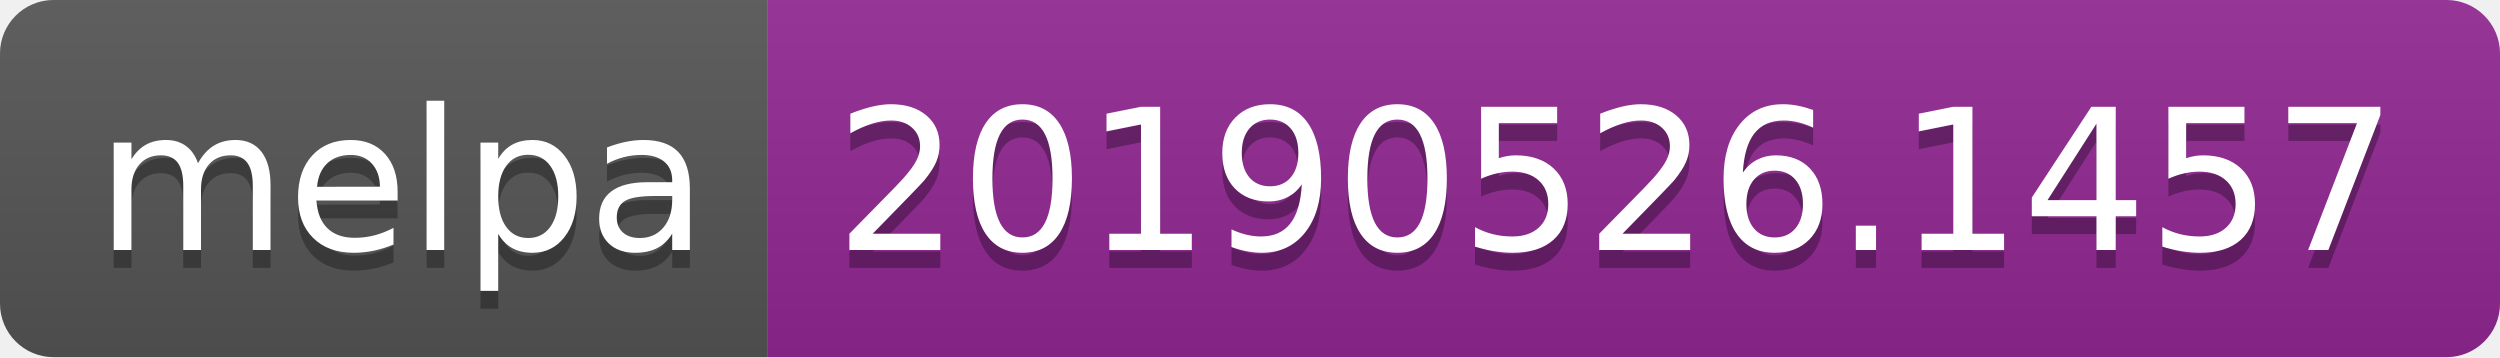
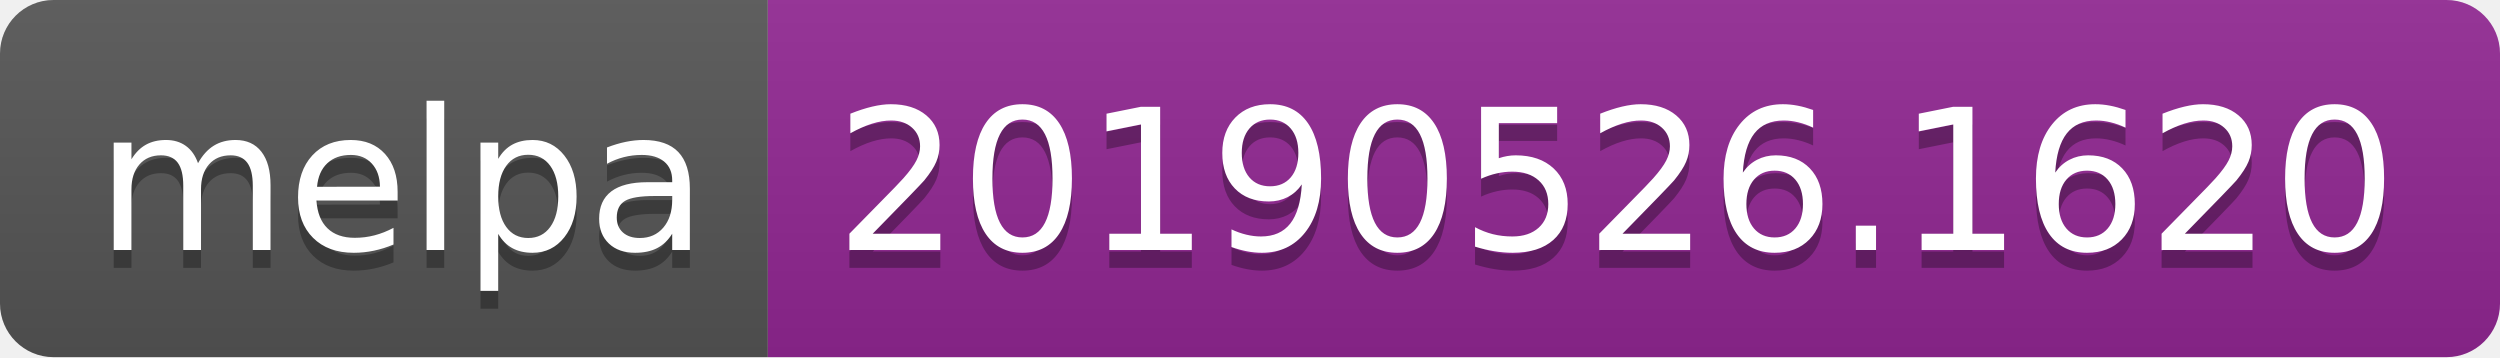
<svg xmlns="http://www.w3.org/2000/svg" width="140" height="20">
  <linearGradient id="b" x2="0" y2="100%">
    <stop offset="0" stop-color="#bbb" stop-opacity=".1" />
    <stop offset="1" stop-opacity=".1" />
  </linearGradient>
  <clipPath id="a">
    <rect width="140" height="20" rx="3" fill="#fff" />
  </clipPath>
  <g clip-path="url(#a)">
    <path fill="#555" d="M0 0h43v20H0z" />
    <path fill="#922793" d="M43 0h97v20H43z" />
    <path fill="url(#b)" d="M0 0h140v20H0z" />
  </g>
  <g fill="#fff" text-anchor="middle" font-family="DejaVu Sans,Verdana,Geneva,sans-serif" font-size="110">
    <text x="225" y="150" fill="#010101" fill-opacity=".3" transform="scale(.1)" textLength="330">melpa</text>
    <text x="225" y="140" transform="scale(.1)" textLength="330">melpa</text>
-     <text x="905" y="150" fill="#010101" fill-opacity=".3" transform="scale(.1)" textLength="870">20190526.1457</text>
-     <text x="905" y="140" transform="scale(.1)" textLength="870">20190526.1457</text>
+     <text x="905" y="150" fill="#010101" fill-opacity=".3" transform="scale(.1)" textLength="870">20190526.1620</text>
+     <text x="905" y="140" transform="scale(.1)" textLength="870">20190526.1620</text>
  </g>
</svg>
